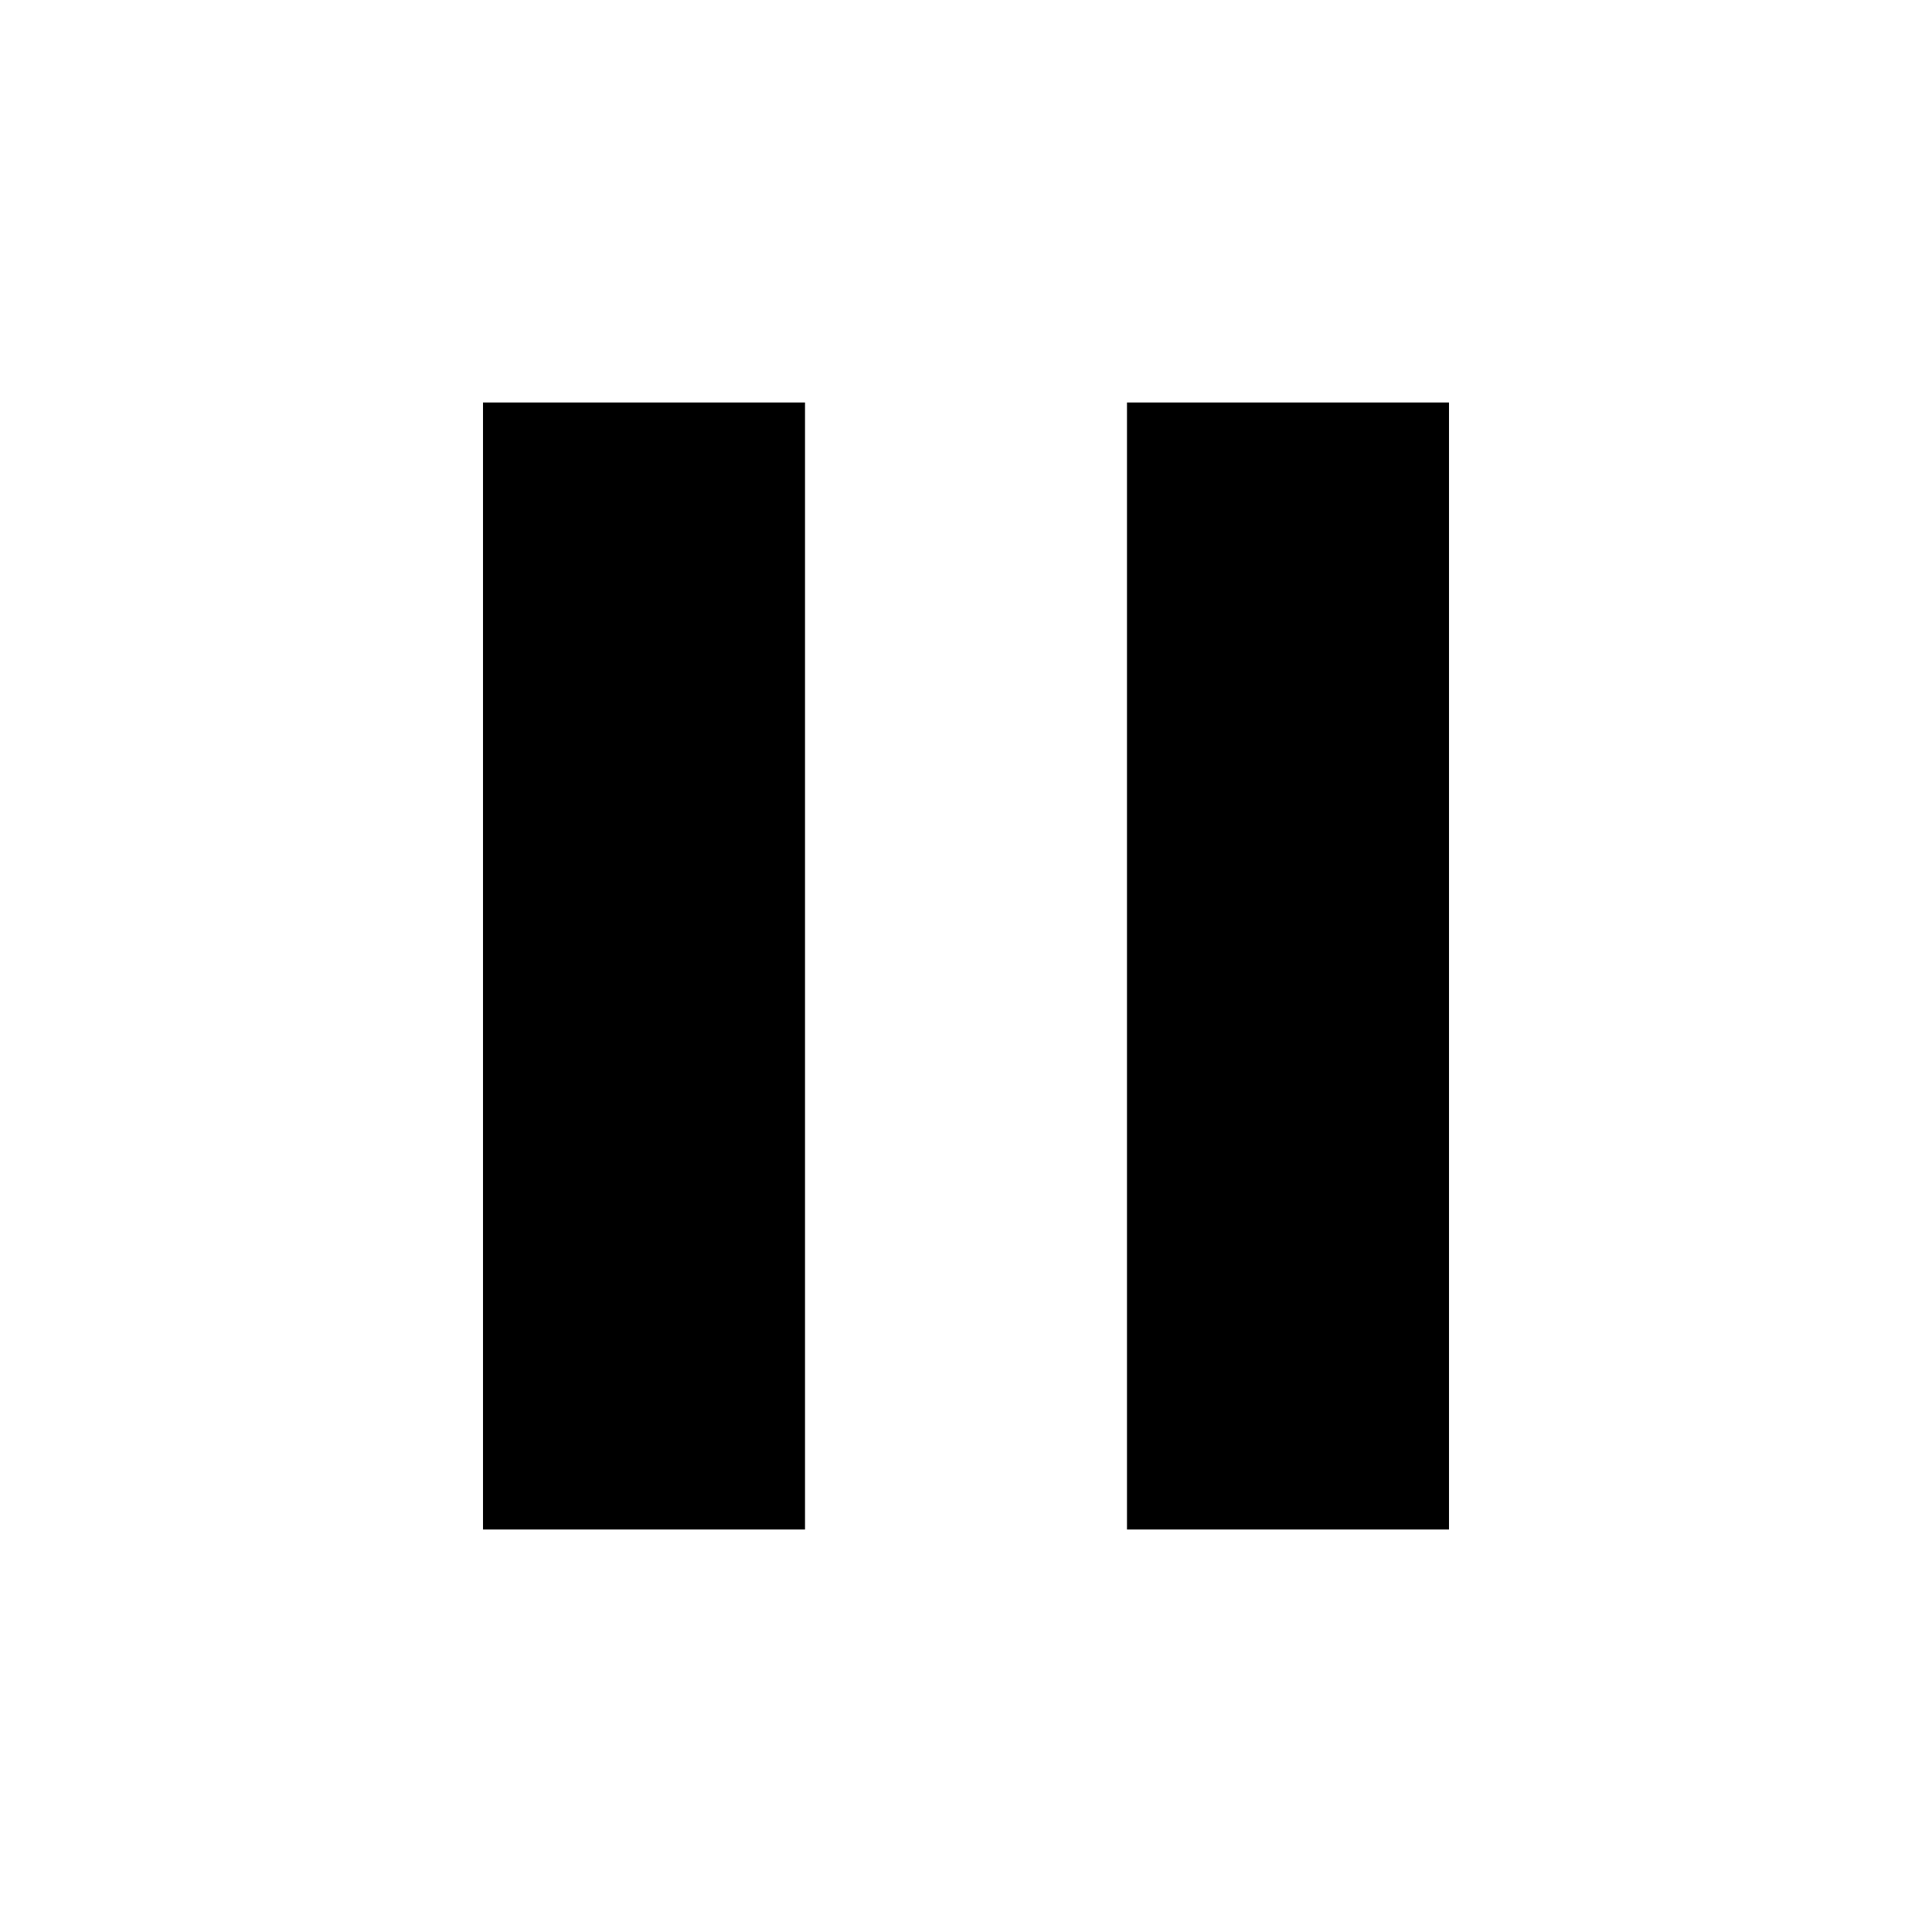
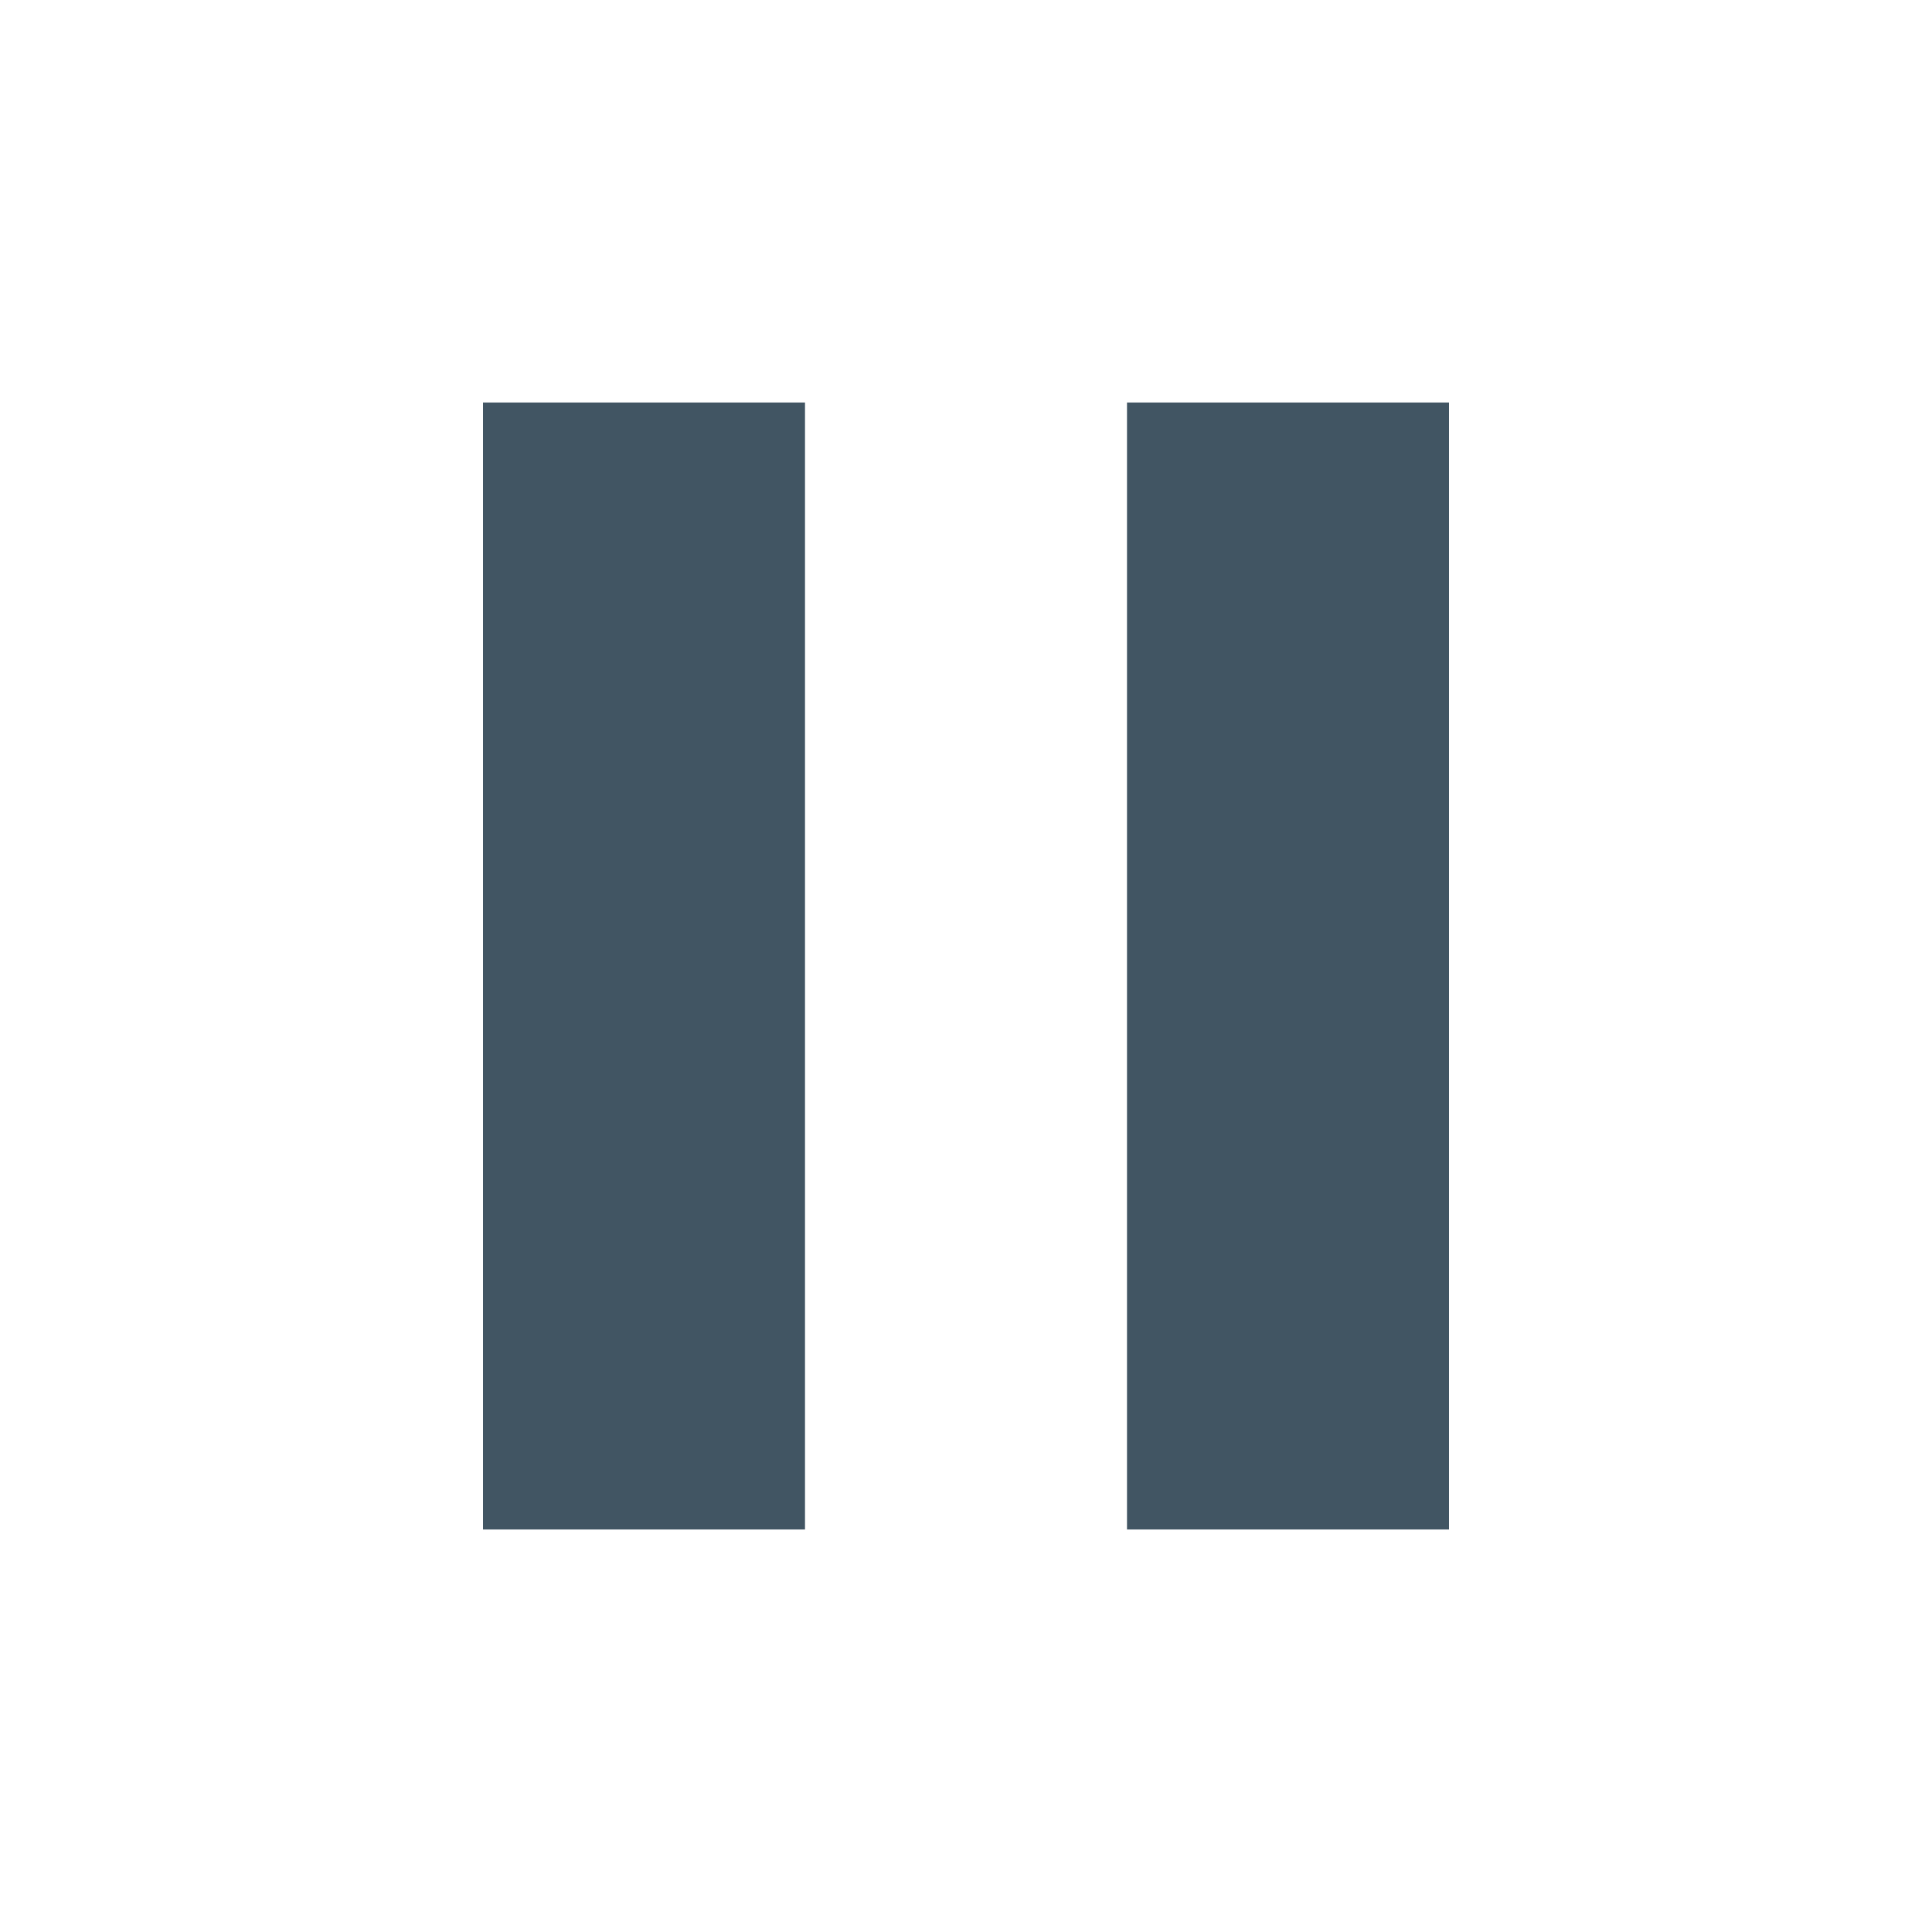
<svg xmlns="http://www.w3.org/2000/svg" height="24" viewBox="0 -960 960 960" width="24">
-   <path d="M560-200v-560h160v560H560Zm-320 0v-560h160v560H240Z" />
+   <path d="M560-200v-560h160v560H560Zm-320 0v-560h160v560H240Z" fill="#415563" />
</svg>
